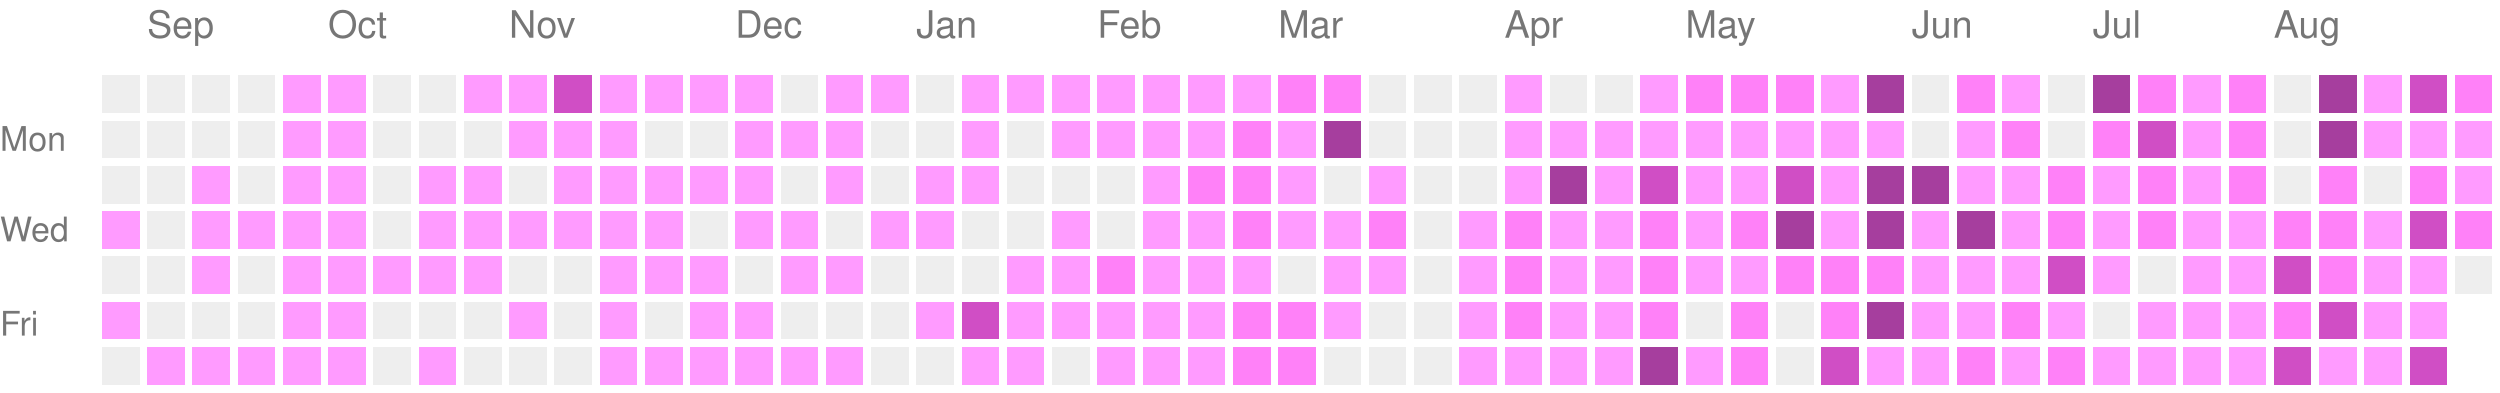
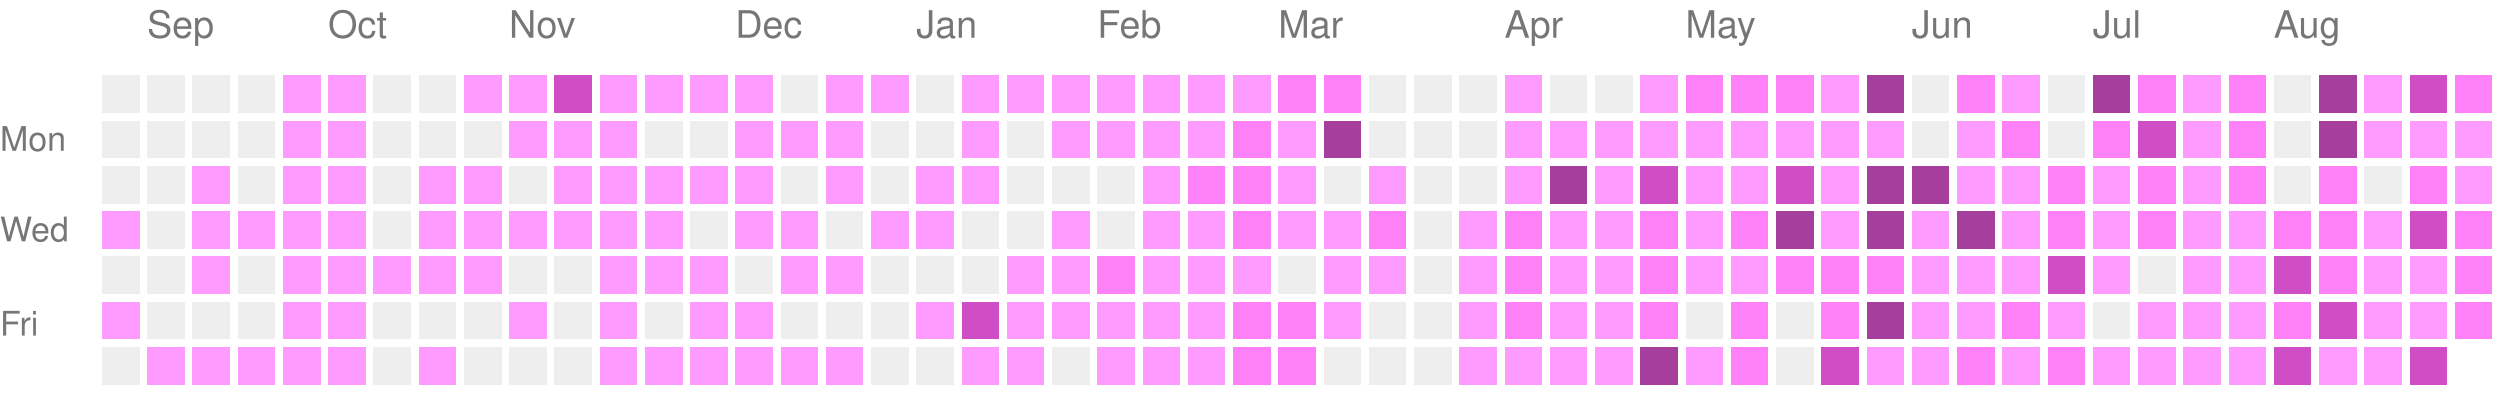
<svg xmlns="http://www.w3.org/2000/svg" version="1.1" width="663" height="104">
  <rect style="fill:#EEEEEE;shape-rendering:crispedges;" data-score="0" data-date="2025-08-31" x="27" y="20" width="10" height="10" />
  <rect style="fill:#EEEEEE;shape-rendering:crispedges;" data-score="0" data-date="2025-09-07" x="39" y="20" width="10" height="10" />
  <rect style="fill:#EEEEEE;shape-rendering:crispedges;" data-score="0" data-date="2025-09-14" x="51" y="20" width="10" height="10" />
  <rect style="fill:#EEEEEE;shape-rendering:crispedges;" data-score="0" data-date="2025-09-21" x="63" y="20" width="10" height="10" />
  <rect style="fill:#ff9bff;shape-rendering:crispedges;" data-score="1" data-date="2025-09-28" x="75" y="20" width="10" height="10" />
  <rect style="fill:#ff9bff;shape-rendering:crispedges;" data-score="1" data-date="2025-10-05" x="87" y="20" width="10" height="10" />
  <rect style="fill:#EEEEEE;shape-rendering:crispedges;" data-score="0" data-date="2025-10-12" x="99" y="20" width="10" height="10" />
  <rect style="fill:#EEEEEE;shape-rendering:crispedges;" data-score="0" data-date="2025-10-19" x="111" y="20" width="10" height="10" />
  <rect style="fill:#ff9bff;shape-rendering:crispedges;" data-score="1" data-date="2025-10-26" x="123" y="20" width="10" height="10" />
  <rect style="fill:#ff9bff;shape-rendering:crispedges;" data-score="1" data-date="2025-11-02" x="135" y="20" width="10" height="10" />
  <rect style="fill:#d04ec5;shape-rendering:crispedges;" data-score="3" data-date="2025-11-09" x="147" y="20" width="10" height="10" />
  <rect style="fill:#ff9bff;shape-rendering:crispedges;" data-score="1" data-date="2025-11-16" x="159" y="20" width="10" height="10" />
  <rect style="fill:#ff9bff;shape-rendering:crispedges;" data-score="1" data-date="2025-11-23" x="171" y="20" width="10" height="10" />
  <rect style="fill:#ff9bff;shape-rendering:crispedges;" data-score="1" data-date="2025-11-30" x="183" y="20" width="10" height="10" />
  <rect style="fill:#ff9bff;shape-rendering:crispedges;" data-score="1" data-date="2025-12-07" x="195" y="20" width="10" height="10" />
  <rect style="fill:#EEEEEE;shape-rendering:crispedges;" data-score="0" data-date="2025-12-14" x="207" y="20" width="10" height="10" />
  <rect style="fill:#ff9bff;shape-rendering:crispedges;" data-score="1" data-date="2025-12-21" x="219" y="20" width="10" height="10" />
  <rect style="fill:#ff9bff;shape-rendering:crispedges;" data-score="1" data-date="2025-12-28" x="231" y="20" width="10" height="10" />
  <rect style="fill:#EEEEEE;shape-rendering:crispedges;" data-score="0" data-date="2026-01-04" x="243" y="20" width="10" height="10" />
  <rect style="fill:#ff9bff;shape-rendering:crispedges;" data-score="1" data-date="2026-01-11" x="255" y="20" width="10" height="10" />
  <rect style="fill:#ff9bff;shape-rendering:crispedges;" data-score="1" data-date="2026-01-18" x="267" y="20" width="10" height="10" />
  <rect style="fill:#ff9bff;shape-rendering:crispedges;" data-score="1" data-date="2026-01-25" x="279" y="20" width="10" height="10" />
  <rect style="fill:#ff9bff;shape-rendering:crispedges;" data-score="1" data-date="2026-02-01" x="291" y="20" width="10" height="10" />
  <rect style="fill:#ff9bff;shape-rendering:crispedges;" data-score="1" data-date="2026-02-08" x="303" y="20" width="10" height="10" />
  <rect style="fill:#ff9bff;shape-rendering:crispedges;" data-score="1" data-date="2026-02-15" x="315" y="20" width="10" height="10" />
  <rect style="fill:#ff9bff;shape-rendering:crispedges;" data-score="1" data-date="2026-02-22" x="327" y="20" width="10" height="10" />
  <rect style="fill:#ff81f8;shape-rendering:crispedges;" data-score="2" data-date="2026-03-01" x="339" y="20" width="10" height="10" />
  <rect style="fill:#ff81f8;shape-rendering:crispedges;" data-score="2" data-date="2026-03-08" x="351" y="20" width="10" height="10" />
  <rect style="fill:#EEEEEE;shape-rendering:crispedges;" data-score="0" data-date="2026-03-15" x="363" y="20" width="10" height="10" />
  <rect style="fill:#EEEEEE;shape-rendering:crispedges;" data-score="0" data-date="2026-03-22" x="375" y="20" width="10" height="10" />
  <rect style="fill:#EEEEEE;shape-rendering:crispedges;" data-score="0" data-date="2026-03-29" x="387" y="20" width="10" height="10" />
  <rect style="fill:#ff9bff;shape-rendering:crispedges;" data-score="1" data-date="2026-04-05" x="399" y="20" width="10" height="10" />
  <rect style="fill:#EEEEEE;shape-rendering:crispedges;" data-score="0" data-date="2026-04-12" x="411" y="20" width="10" height="10" />
  <rect style="fill:#EEEEEE;shape-rendering:crispedges;" data-score="0" data-date="2026-04-19" x="423" y="20" width="10" height="10" />
  <rect style="fill:#ff9bff;shape-rendering:crispedges;" data-score="1" data-date="2026-04-26" x="435" y="20" width="10" height="10" />
  <rect style="fill:#ff81f8;shape-rendering:crispedges;" data-score="2" data-date="2026-05-03" x="447" y="20" width="10" height="10" />
  <rect style="fill:#ff81f8;shape-rendering:crispedges;" data-score="2" data-date="2026-05-10" x="459" y="20" width="10" height="10" />
  <rect style="fill:#ff81f8;shape-rendering:crispedges;" data-score="2" data-date="2026-05-17" x="471" y="20" width="10" height="10" />
  <rect style="fill:#ff9bff;shape-rendering:crispedges;" data-score="1" data-date="2026-05-24" x="483" y="20" width="10" height="10" />
  <rect style="fill:#a63e9e;shape-rendering:crispedges;" data-score="4" data-date="2026-05-31" x="495" y="20" width="10" height="10" />
  <rect style="fill:#EEEEEE;shape-rendering:crispedges;" data-score="0" data-date="2026-06-07" x="507" y="20" width="10" height="10" />
  <rect style="fill:#ff81f8;shape-rendering:crispedges;" data-score="2" data-date="2026-06-14" x="519" y="20" width="10" height="10" />
  <rect style="fill:#ff9bff;shape-rendering:crispedges;" data-score="1" data-date="2026-06-21" x="531" y="20" width="10" height="10" />
  <rect style="fill:#EEEEEE;shape-rendering:crispedges;" data-score="0" data-date="2026-06-28" x="543" y="20" width="10" height="10" />
  <rect style="fill:#a63e9e;shape-rendering:crispedges;" data-score="4" data-date="2026-07-05" x="555" y="20" width="10" height="10" />
  <rect style="fill:#ff81f8;shape-rendering:crispedges;" data-score="2" data-date="2026-07-12" x="567" y="20" width="10" height="10" />
  <rect style="fill:#ff9bff;shape-rendering:crispedges;" data-score="1" data-date="2026-07-19" x="579" y="20" width="10" height="10" />
  <rect style="fill:#ff81f8;shape-rendering:crispedges;" data-score="2" data-date="2026-07-26" x="591" y="20" width="10" height="10" />
  <rect style="fill:#EEEEEE;shape-rendering:crispedges;" data-score="0" data-date="2026-08-02" x="603" y="20" width="10" height="10" />
  <rect style="fill:#a63e9e;shape-rendering:crispedges;" data-score="4" data-date="2026-08-09" x="615" y="20" width="10" height="10" />
  <rect style="fill:#ff9bff;shape-rendering:crispedges;" data-score="1" data-date="2026-08-16" x="627" y="20" width="10" height="10" />
  <rect style="fill:#d04ec5;shape-rendering:crispedges;" data-score="3" data-date="2026-08-23" x="639" y="20" width="10" height="10" />
  <rect style="fill:#ff81f8;shape-rendering:crispedges;" data-score="2" data-date="2026-08-30" x="651" y="20" width="10" height="10" />
  <rect style="fill:#EEEEEE;shape-rendering:crispedges;" data-score="0" data-date="2025-09-01" x="27" y="32" width="10" height="10" />
  <rect style="fill:#EEEEEE;shape-rendering:crispedges;" data-score="0" data-date="2025-09-08" x="39" y="32" width="10" height="10" />
  <rect style="fill:#EEEEEE;shape-rendering:crispedges;" data-score="0" data-date="2025-09-15" x="51" y="32" width="10" height="10" />
  <rect style="fill:#EEEEEE;shape-rendering:crispedges;" data-score="0" data-date="2025-09-22" x="63" y="32" width="10" height="10" />
  <rect style="fill:#ff9bff;shape-rendering:crispedges;" data-score="1" data-date="2025-09-29" x="75" y="32" width="10" height="10" />
  <rect style="fill:#ff9bff;shape-rendering:crispedges;" data-score="1" data-date="2025-10-06" x="87" y="32" width="10" height="10" />
  <rect style="fill:#EEEEEE;shape-rendering:crispedges;" data-score="0" data-date="2025-10-13" x="99" y="32" width="10" height="10" />
  <rect style="fill:#EEEEEE;shape-rendering:crispedges;" data-score="0" data-date="2025-10-20" x="111" y="32" width="10" height="10" />
  <rect style="fill:#EEEEEE;shape-rendering:crispedges;" data-score="0" data-date="2025-10-27" x="123" y="32" width="10" height="10" />
  <rect style="fill:#ff9bff;shape-rendering:crispedges;" data-score="1" data-date="2025-11-03" x="135" y="32" width="10" height="10" />
  <rect style="fill:#ff9bff;shape-rendering:crispedges;" data-score="1" data-date="2025-11-10" x="147" y="32" width="10" height="10" />
  <rect style="fill:#ff9bff;shape-rendering:crispedges;" data-score="1" data-date="2025-11-17" x="159" y="32" width="10" height="10" />
  <rect style="fill:#EEEEEE;shape-rendering:crispedges;" data-score="0" data-date="2025-11-24" x="171" y="32" width="10" height="10" />
  <rect style="fill:#EEEEEE;shape-rendering:crispedges;" data-score="0" data-date="2025-12-01" x="183" y="32" width="10" height="10" />
  <rect style="fill:#ff9bff;shape-rendering:crispedges;" data-score="1" data-date="2025-12-08" x="195" y="32" width="10" height="10" />
  <rect style="fill:#ff9bff;shape-rendering:crispedges;" data-score="1" data-date="2025-12-15" x="207" y="32" width="10" height="10" />
  <rect style="fill:#ff9bff;shape-rendering:crispedges;" data-score="1" data-date="2025-12-22" x="219" y="32" width="10" height="10" />
  <rect style="fill:#EEEEEE;shape-rendering:crispedges;" data-score="0" data-date="2025-12-29" x="231" y="32" width="10" height="10" />
  <rect style="fill:#EEEEEE;shape-rendering:crispedges;" data-score="0" data-date="2026-01-05" x="243" y="32" width="10" height="10" />
  <rect style="fill:#ff9bff;shape-rendering:crispedges;" data-score="1" data-date="2026-01-12" x="255" y="32" width="10" height="10" />
  <rect style="fill:#EEEEEE;shape-rendering:crispedges;" data-score="0" data-date="2026-01-19" x="267" y="32" width="10" height="10" />
  <rect style="fill:#ff9bff;shape-rendering:crispedges;" data-score="1" data-date="2026-01-26" x="279" y="32" width="10" height="10" />
  <rect style="fill:#ff9bff;shape-rendering:crispedges;" data-score="1" data-date="2026-02-02" x="291" y="32" width="10" height="10" />
  <rect style="fill:#ff9bff;shape-rendering:crispedges;" data-score="1" data-date="2026-02-09" x="303" y="32" width="10" height="10" />
  <rect style="fill:#ff9bff;shape-rendering:crispedges;" data-score="1" data-date="2026-02-16" x="315" y="32" width="10" height="10" />
  <rect style="fill:#ff81f8;shape-rendering:crispedges;" data-score="2" data-date="2026-02-23" x="327" y="32" width="10" height="10" />
  <rect style="fill:#ff9bff;shape-rendering:crispedges;" data-score="1" data-date="2026-03-02" x="339" y="32" width="10" height="10" />
  <rect style="fill:#a63e9e;shape-rendering:crispedges;" data-score="4" data-date="2026-03-09" x="351" y="32" width="10" height="10" />
  <rect style="fill:#EEEEEE;shape-rendering:crispedges;" data-score="0" data-date="2026-03-16" x="363" y="32" width="10" height="10" />
  <rect style="fill:#EEEEEE;shape-rendering:crispedges;" data-score="0" data-date="2026-03-23" x="375" y="32" width="10" height="10" />
  <rect style="fill:#EEEEEE;shape-rendering:crispedges;" data-score="0" data-date="2026-03-30" x="387" y="32" width="10" height="10" />
  <rect style="fill:#ff9bff;shape-rendering:crispedges;" data-score="1" data-date="2026-04-06" x="399" y="32" width="10" height="10" />
  <rect style="fill:#ff9bff;shape-rendering:crispedges;" data-score="1" data-date="2026-04-13" x="411" y="32" width="10" height="10" />
  <rect style="fill:#ff9bff;shape-rendering:crispedges;" data-score="1" data-date="2026-04-20" x="423" y="32" width="10" height="10" />
  <rect style="fill:#ff9bff;shape-rendering:crispedges;" data-score="1" data-date="2026-04-27" x="435" y="32" width="10" height="10" />
  <rect style="fill:#ff9bff;shape-rendering:crispedges;" data-score="1" data-date="2026-05-04" x="447" y="32" width="10" height="10" />
  <rect style="fill:#ff9bff;shape-rendering:crispedges;" data-score="1" data-date="2026-05-11" x="459" y="32" width="10" height="10" />
  <rect style="fill:#ff9bff;shape-rendering:crispedges;" data-score="1" data-date="2026-05-18" x="471" y="32" width="10" height="10" />
  <rect style="fill:#ff9bff;shape-rendering:crispedges;" data-score="1" data-date="2026-05-25" x="483" y="32" width="10" height="10" />
  <rect style="fill:#ff9bff;shape-rendering:crispedges;" data-score="1" data-date="2026-06-01" x="495" y="32" width="10" height="10" />
  <rect style="fill:#EEEEEE;shape-rendering:crispedges;" data-score="0" data-date="2026-06-08" x="507" y="32" width="10" height="10" />
  <rect style="fill:#ff9bff;shape-rendering:crispedges;" data-score="1" data-date="2026-06-15" x="519" y="32" width="10" height="10" />
  <rect style="fill:#ff81f8;shape-rendering:crispedges;" data-score="2" data-date="2026-06-22" x="531" y="32" width="10" height="10" />
  <rect style="fill:#EEEEEE;shape-rendering:crispedges;" data-score="0" data-date="2026-06-29" x="543" y="32" width="10" height="10" />
  <rect style="fill:#ff81f8;shape-rendering:crispedges;" data-score="2" data-date="2026-07-06" x="555" y="32" width="10" height="10" />
  <rect style="fill:#d04ec5;shape-rendering:crispedges;" data-score="3" data-date="2026-07-13" x="567" y="32" width="10" height="10" />
  <rect style="fill:#ff9bff;shape-rendering:crispedges;" data-score="1" data-date="2026-07-20" x="579" y="32" width="10" height="10" />
  <rect style="fill:#ff81f8;shape-rendering:crispedges;" data-score="2" data-date="2026-07-27" x="591" y="32" width="10" height="10" />
  <rect style="fill:#EEEEEE;shape-rendering:crispedges;" data-score="0" data-date="2026-08-03" x="603" y="32" width="10" height="10" />
  <rect style="fill:#a63e9e;shape-rendering:crispedges;" data-score="4" data-date="2026-08-10" x="615" y="32" width="10" height="10" />
  <rect style="fill:#ff9bff;shape-rendering:crispedges;" data-score="1" data-date="2026-08-17" x="627" y="32" width="10" height="10" />
  <rect style="fill:#ff9bff;shape-rendering:crispedges;" data-score="1" data-date="2026-08-24" x="639" y="32" width="10" height="10" />
  <rect style="fill:#ff9bff;shape-rendering:crispedges;" data-score="1" data-date="2026-08-31" x="651" y="32" width="10" height="10" />
  <rect style="fill:#EEEEEE;shape-rendering:crispedges;" data-score="0" data-date="2025-09-02" x="27" y="44" width="10" height="10" />
  <rect style="fill:#EEEEEE;shape-rendering:crispedges;" data-score="0" data-date="2025-09-09" x="39" y="44" width="10" height="10" />
  <rect style="fill:#ff9bff;shape-rendering:crispedges;" data-score="1" data-date="2025-09-16" x="51" y="44" width="10" height="10" />
  <rect style="fill:#EEEEEE;shape-rendering:crispedges;" data-score="0" data-date="2025-09-23" x="63" y="44" width="10" height="10" />
  <rect style="fill:#ff9bff;shape-rendering:crispedges;" data-score="1" data-date="2025-09-30" x="75" y="44" width="10" height="10" />
  <rect style="fill:#ff9bff;shape-rendering:crispedges;" data-score="1" data-date="2025-10-07" x="87" y="44" width="10" height="10" />
  <rect style="fill:#EEEEEE;shape-rendering:crispedges;" data-score="0" data-date="2025-10-14" x="99" y="44" width="10" height="10" />
  <rect style="fill:#ff9bff;shape-rendering:crispedges;" data-score="1" data-date="2025-10-21" x="111" y="44" width="10" height="10" />
  <rect style="fill:#ff9bff;shape-rendering:crispedges;" data-score="1" data-date="2025-10-28" x="123" y="44" width="10" height="10" />
  <rect style="fill:#EEEEEE;shape-rendering:crispedges;" data-score="0" data-date="2025-11-04" x="135" y="44" width="10" height="10" />
  <rect style="fill:#ff9bff;shape-rendering:crispedges;" data-score="1" data-date="2025-11-11" x="147" y="44" width="10" height="10" />
  <rect style="fill:#ff9bff;shape-rendering:crispedges;" data-score="1" data-date="2025-11-18" x="159" y="44" width="10" height="10" />
  <rect style="fill:#ff9bff;shape-rendering:crispedges;" data-score="1" data-date="2025-11-25" x="171" y="44" width="10" height="10" />
  <rect style="fill:#ff9bff;shape-rendering:crispedges;" data-score="1" data-date="2025-12-02" x="183" y="44" width="10" height="10" />
  <rect style="fill:#ff9bff;shape-rendering:crispedges;" data-score="1" data-date="2025-12-09" x="195" y="44" width="10" height="10" />
  <rect style="fill:#EEEEEE;shape-rendering:crispedges;" data-score="0" data-date="2025-12-16" x="207" y="44" width="10" height="10" />
  <rect style="fill:#ff9bff;shape-rendering:crispedges;" data-score="1" data-date="2025-12-23" x="219" y="44" width="10" height="10" />
  <rect style="fill:#EEEEEE;shape-rendering:crispedges;" data-score="0" data-date="2025-12-30" x="231" y="44" width="10" height="10" />
  <rect style="fill:#ff9bff;shape-rendering:crispedges;" data-score="1" data-date="2026-01-06" x="243" y="44" width="10" height="10" />
  <rect style="fill:#ff9bff;shape-rendering:crispedges;" data-score="1" data-date="2026-01-13" x="255" y="44" width="10" height="10" />
  <rect style="fill:#EEEEEE;shape-rendering:crispedges;" data-score="0" data-date="2026-01-20" x="267" y="44" width="10" height="10" />
  <rect style="fill:#EEEEEE;shape-rendering:crispedges;" data-score="0" data-date="2026-01-27" x="279" y="44" width="10" height="10" />
  <rect style="fill:#EEEEEE;shape-rendering:crispedges;" data-score="0" data-date="2026-02-03" x="291" y="44" width="10" height="10" />
  <rect style="fill:#ff9bff;shape-rendering:crispedges;" data-score="1" data-date="2026-02-10" x="303" y="44" width="10" height="10" />
  <rect style="fill:#ff81f8;shape-rendering:crispedges;" data-score="2" data-date="2026-02-17" x="315" y="44" width="10" height="10" />
  <rect style="fill:#ff81f8;shape-rendering:crispedges;" data-score="2" data-date="2026-02-24" x="327" y="44" width="10" height="10" />
  <rect style="fill:#ff9bff;shape-rendering:crispedges;" data-score="1" data-date="2026-03-03" x="339" y="44" width="10" height="10" />
  <rect style="fill:#EEEEEE;shape-rendering:crispedges;" data-score="0" data-date="2026-03-10" x="351" y="44" width="10" height="10" />
  <rect style="fill:#ff9bff;shape-rendering:crispedges;" data-score="1" data-date="2026-03-17" x="363" y="44" width="10" height="10" />
  <rect style="fill:#EEEEEE;shape-rendering:crispedges;" data-score="0" data-date="2026-03-24" x="375" y="44" width="10" height="10" />
  <rect style="fill:#EEEEEE;shape-rendering:crispedges;" data-score="0" data-date="2026-03-31" x="387" y="44" width="10" height="10" />
  <rect style="fill:#ff9bff;shape-rendering:crispedges;" data-score="1" data-date="2026-04-07" x="399" y="44" width="10" height="10" />
  <rect style="fill:#a63e9e;shape-rendering:crispedges;" data-score="4" data-date="2026-04-14" x="411" y="44" width="10" height="10" />
  <rect style="fill:#ff9bff;shape-rendering:crispedges;" data-score="1" data-date="2026-04-21" x="423" y="44" width="10" height="10" />
  <rect style="fill:#d04ec5;shape-rendering:crispedges;" data-score="3" data-date="2026-04-28" x="435" y="44" width="10" height="10" />
  <rect style="fill:#ff9bff;shape-rendering:crispedges;" data-score="1" data-date="2026-05-05" x="447" y="44" width="10" height="10" />
  <rect style="fill:#ff9bff;shape-rendering:crispedges;" data-score="1" data-date="2026-05-12" x="459" y="44" width="10" height="10" />
  <rect style="fill:#d04ec5;shape-rendering:crispedges;" data-score="3" data-date="2026-05-19" x="471" y="44" width="10" height="10" />
  <rect style="fill:#ff9bff;shape-rendering:crispedges;" data-score="1" data-date="2026-05-26" x="483" y="44" width="10" height="10" />
  <rect style="fill:#a63e9e;shape-rendering:crispedges;" data-score="4" data-date="2026-06-02" x="495" y="44" width="10" height="10" />
  <rect style="fill:#a63e9e;shape-rendering:crispedges;" data-score="4" data-date="2026-06-09" x="507" y="44" width="10" height="10" />
  <rect style="fill:#ff9bff;shape-rendering:crispedges;" data-score="1" data-date="2026-06-16" x="519" y="44" width="10" height="10" />
  <rect style="fill:#ff9bff;shape-rendering:crispedges;" data-score="1" data-date="2026-06-23" x="531" y="44" width="10" height="10" />
  <rect style="fill:#ff81f8;shape-rendering:crispedges;" data-score="2" data-date="2026-06-30" x="543" y="44" width="10" height="10" />
  <rect style="fill:#ff9bff;shape-rendering:crispedges;" data-score="1" data-date="2026-07-07" x="555" y="44" width="10" height="10" />
  <rect style="fill:#ff81f8;shape-rendering:crispedges;" data-score="2" data-date="2026-07-14" x="567" y="44" width="10" height="10" />
  <rect style="fill:#ff9bff;shape-rendering:crispedges;" data-score="1" data-date="2026-07-21" x="579" y="44" width="10" height="10" />
  <rect style="fill:#ff81f8;shape-rendering:crispedges;" data-score="2" data-date="2026-07-28" x="591" y="44" width="10" height="10" />
  <rect style="fill:#EEEEEE;shape-rendering:crispedges;" data-score="0" data-date="2026-08-04" x="603" y="44" width="10" height="10" />
  <rect style="fill:#ff81f8;shape-rendering:crispedges;" data-score="2" data-date="2026-08-11" x="615" y="44" width="10" height="10" />
  <rect style="fill:#EEEEEE;shape-rendering:crispedges;" data-score="0" data-date="2026-08-18" x="627" y="44" width="10" height="10" />
  <rect style="fill:#ff81f8;shape-rendering:crispedges;" data-score="2" data-date="2026-08-25" x="639" y="44" width="10" height="10" />
  <rect style="fill:#ff9bff;shape-rendering:crispedges;" data-score="1" data-date="2026-09-01" x="651" y="44" width="10" height="10" />
  <rect style="fill:#ff9bff;shape-rendering:crispedges;" data-score="1" data-date="2025-09-03" x="27" y="56" width="10" height="10" />
  <rect style="fill:#EEEEEE;shape-rendering:crispedges;" data-score="0" data-date="2025-09-10" x="39" y="56" width="10" height="10" />
  <rect style="fill:#ff9bff;shape-rendering:crispedges;" data-score="1" data-date="2025-09-17" x="51" y="56" width="10" height="10" />
  <rect style="fill:#ff9bff;shape-rendering:crispedges;" data-score="1" data-date="2025-09-24" x="63" y="56" width="10" height="10" />
  <rect style="fill:#ff9bff;shape-rendering:crispedges;" data-score="1" data-date="2025-10-01" x="75" y="56" width="10" height="10" />
  <rect style="fill:#ff9bff;shape-rendering:crispedges;" data-score="1" data-date="2025-10-08" x="87" y="56" width="10" height="10" />
  <rect style="fill:#EEEEEE;shape-rendering:crispedges;" data-score="0" data-date="2025-10-15" x="99" y="56" width="10" height="10" />
  <rect style="fill:#ff9bff;shape-rendering:crispedges;" data-score="1" data-date="2025-10-22" x="111" y="56" width="10" height="10" />
  <rect style="fill:#ff9bff;shape-rendering:crispedges;" data-score="1" data-date="2025-10-29" x="123" y="56" width="10" height="10" />
  <rect style="fill:#ff9bff;shape-rendering:crispedges;" data-score="1" data-date="2025-11-05" x="135" y="56" width="10" height="10" />
  <rect style="fill:#ff9bff;shape-rendering:crispedges;" data-score="1" data-date="2025-11-12" x="147" y="56" width="10" height="10" />
  <rect style="fill:#ff9bff;shape-rendering:crispedges;" data-score="1" data-date="2025-11-19" x="159" y="56" width="10" height="10" />
  <rect style="fill:#ff9bff;shape-rendering:crispedges;" data-score="1" data-date="2025-11-26" x="171" y="56" width="10" height="10" />
  <rect style="fill:#EEEEEE;shape-rendering:crispedges;" data-score="0" data-date="2025-12-03" x="183" y="56" width="10" height="10" />
  <rect style="fill:#ff9bff;shape-rendering:crispedges;" data-score="1" data-date="2025-12-10" x="195" y="56" width="10" height="10" />
  <rect style="fill:#ff9bff;shape-rendering:crispedges;" data-score="1" data-date="2025-12-17" x="207" y="56" width="10" height="10" />
  <rect style="fill:#EEEEEE;shape-rendering:crispedges;" data-score="0" data-date="2025-12-24" x="219" y="56" width="10" height="10" />
  <rect style="fill:#ff9bff;shape-rendering:crispedges;" data-score="1" data-date="2025-12-31" x="231" y="56" width="10" height="10" />
  <rect style="fill:#ff9bff;shape-rendering:crispedges;" data-score="1" data-date="2026-01-07" x="243" y="56" width="10" height="10" />
  <rect style="fill:#EEEEEE;shape-rendering:crispedges;" data-score="0" data-date="2026-01-14" x="255" y="56" width="10" height="10" />
  <rect style="fill:#EEEEEE;shape-rendering:crispedges;" data-score="0" data-date="2026-01-21" x="267" y="56" width="10" height="10" />
  <rect style="fill:#ff9bff;shape-rendering:crispedges;" data-score="1" data-date="2026-01-28" x="279" y="56" width="10" height="10" />
  <rect style="fill:#EEEEEE;shape-rendering:crispedges;" data-score="0" data-date="2026-02-04" x="291" y="56" width="10" height="10" />
  <rect style="fill:#ff9bff;shape-rendering:crispedges;" data-score="1" data-date="2026-02-11" x="303" y="56" width="10" height="10" />
  <rect style="fill:#ff9bff;shape-rendering:crispedges;" data-score="1" data-date="2026-02-18" x="315" y="56" width="10" height="10" />
  <rect style="fill:#ff81f8;shape-rendering:crispedges;" data-score="2" data-date="2026-02-25" x="327" y="56" width="10" height="10" />
  <rect style="fill:#ff9bff;shape-rendering:crispedges;" data-score="1" data-date="2026-03-04" x="339" y="56" width="10" height="10" />
  <rect style="fill:#ff9bff;shape-rendering:crispedges;" data-score="1" data-date="2026-03-11" x="351" y="56" width="10" height="10" />
  <rect style="fill:#ff81f8;shape-rendering:crispedges;" data-score="2" data-date="2026-03-18" x="363" y="56" width="10" height="10" />
  <rect style="fill:#EEEEEE;shape-rendering:crispedges;" data-score="0" data-date="2026-03-25" x="375" y="56" width="10" height="10" />
  <rect style="fill:#ff9bff;shape-rendering:crispedges;" data-score="1" data-date="2026-04-01" x="387" y="56" width="10" height="10" />
  <rect style="fill:#ff81f8;shape-rendering:crispedges;" data-score="2" data-date="2026-04-08" x="399" y="56" width="10" height="10" />
  <rect style="fill:#ff9bff;shape-rendering:crispedges;" data-score="1" data-date="2026-04-15" x="411" y="56" width="10" height="10" />
  <rect style="fill:#ff9bff;shape-rendering:crispedges;" data-score="1" data-date="2026-04-22" x="423" y="56" width="10" height="10" />
  <rect style="fill:#ff81f8;shape-rendering:crispedges;" data-score="2" data-date="2026-04-29" x="435" y="56" width="10" height="10" />
  <rect style="fill:#ff9bff;shape-rendering:crispedges;" data-score="1" data-date="2026-05-06" x="447" y="56" width="10" height="10" />
  <rect style="fill:#ff81f8;shape-rendering:crispedges;" data-score="2" data-date="2026-05-13" x="459" y="56" width="10" height="10" />
  <rect style="fill:#a63e9e;shape-rendering:crispedges;" data-score="4" data-date="2026-05-20" x="471" y="56" width="10" height="10" />
  <rect style="fill:#ff9bff;shape-rendering:crispedges;" data-score="1" data-date="2026-05-27" x="483" y="56" width="10" height="10" />
  <rect style="fill:#a63e9e;shape-rendering:crispedges;" data-score="4" data-date="2026-06-03" x="495" y="56" width="10" height="10" />
  <rect style="fill:#ff9bff;shape-rendering:crispedges;" data-score="1" data-date="2026-06-10" x="507" y="56" width="10" height="10" />
  <rect style="fill:#a63e9e;shape-rendering:crispedges;" data-score="4" data-date="2026-06-17" x="519" y="56" width="10" height="10" />
  <rect style="fill:#ff9bff;shape-rendering:crispedges;" data-score="1" data-date="2026-06-24" x="531" y="56" width="10" height="10" />
  <rect style="fill:#ff81f8;shape-rendering:crispedges;" data-score="2" data-date="2026-07-01" x="543" y="56" width="10" height="10" />
  <rect style="fill:#ff9bff;shape-rendering:crispedges;" data-score="1" data-date="2026-07-08" x="555" y="56" width="10" height="10" />
  <rect style="fill:#ff81f8;shape-rendering:crispedges;" data-score="2" data-date="2026-07-15" x="567" y="56" width="10" height="10" />
  <rect style="fill:#ff9bff;shape-rendering:crispedges;" data-score="1" data-date="2026-07-22" x="579" y="56" width="10" height="10" />
  <rect style="fill:#ff9bff;shape-rendering:crispedges;" data-score="1" data-date="2026-07-29" x="591" y="56" width="10" height="10" />
  <rect style="fill:#ff81f8;shape-rendering:crispedges;" data-score="2" data-date="2026-08-05" x="603" y="56" width="10" height="10" />
  <rect style="fill:#ff81f8;shape-rendering:crispedges;" data-score="2" data-date="2026-08-12" x="615" y="56" width="10" height="10" />
  <rect style="fill:#ff9bff;shape-rendering:crispedges;" data-score="1" data-date="2026-08-19" x="627" y="56" width="10" height="10" />
  <rect style="fill:#d04ec5;shape-rendering:crispedges;" data-score="3" data-date="2026-08-26" x="639" y="56" width="10" height="10" />
  <rect style="fill:#ff81f8;shape-rendering:crispedges;" data-score="2" data-date="2026-09-02" x="651" y="56" width="10" height="10" />
  <rect style="fill:#EEEEEE;shape-rendering:crispedges;" data-score="0" data-date="2025-09-04" x="27" y="68" width="10" height="10" />
  <rect style="fill:#EEEEEE;shape-rendering:crispedges;" data-score="0" data-date="2025-09-11" x="39" y="68" width="10" height="10" />
  <rect style="fill:#ff9bff;shape-rendering:crispedges;" data-score="1" data-date="2025-09-18" x="51" y="68" width="10" height="10" />
  <rect style="fill:#EEEEEE;shape-rendering:crispedges;" data-score="0" data-date="2025-09-25" x="63" y="68" width="10" height="10" />
  <rect style="fill:#ff9bff;shape-rendering:crispedges;" data-score="1" data-date="2025-10-02" x="75" y="68" width="10" height="10" />
  <rect style="fill:#ff9bff;shape-rendering:crispedges;" data-score="1" data-date="2025-10-09" x="87" y="68" width="10" height="10" />
  <rect style="fill:#ff9bff;shape-rendering:crispedges;" data-score="1" data-date="2025-10-16" x="99" y="68" width="10" height="10" />
  <rect style="fill:#ff9bff;shape-rendering:crispedges;" data-score="1" data-date="2025-10-23" x="111" y="68" width="10" height="10" />
  <rect style="fill:#ff9bff;shape-rendering:crispedges;" data-score="1" data-date="2025-10-30" x="123" y="68" width="10" height="10" />
  <rect style="fill:#EEEEEE;shape-rendering:crispedges;" data-score="0" data-date="2025-11-06" x="135" y="68" width="10" height="10" />
  <rect style="fill:#EEEEEE;shape-rendering:crispedges;" data-score="0" data-date="2025-11-13" x="147" y="68" width="10" height="10" />
  <rect style="fill:#ff9bff;shape-rendering:crispedges;" data-score="1" data-date="2025-11-20" x="159" y="68" width="10" height="10" />
  <rect style="fill:#ff9bff;shape-rendering:crispedges;" data-score="1" data-date="2025-11-27" x="171" y="68" width="10" height="10" />
  <rect style="fill:#ff9bff;shape-rendering:crispedges;" data-score="1" data-date="2025-12-04" x="183" y="68" width="10" height="10" />
  <rect style="fill:#EEEEEE;shape-rendering:crispedges;" data-score="0" data-date="2025-12-11" x="195" y="68" width="10" height="10" />
  <rect style="fill:#ff9bff;shape-rendering:crispedges;" data-score="1" data-date="2025-12-18" x="207" y="68" width="10" height="10" />
  <rect style="fill:#ff9bff;shape-rendering:crispedges;" data-score="1" data-date="2025-12-25" x="219" y="68" width="10" height="10" />
  <rect style="fill:#EEEEEE;shape-rendering:crispedges;" data-score="0" data-date="2026-01-01" x="231" y="68" width="10" height="10" />
  <rect style="fill:#EEEEEE;shape-rendering:crispedges;" data-score="0" data-date="2026-01-08" x="243" y="68" width="10" height="10" />
  <rect style="fill:#EEEEEE;shape-rendering:crispedges;" data-score="0" data-date="2026-01-15" x="255" y="68" width="10" height="10" />
  <rect style="fill:#ff9bff;shape-rendering:crispedges;" data-score="1" data-date="2026-01-22" x="267" y="68" width="10" height="10" />
  <rect style="fill:#ff9bff;shape-rendering:crispedges;" data-score="1" data-date="2026-01-29" x="279" y="68" width="10" height="10" />
  <rect style="fill:#ff81f8;shape-rendering:crispedges;" data-score="2" data-date="2026-02-05" x="291" y="68" width="10" height="10" />
  <rect style="fill:#ff9bff;shape-rendering:crispedges;" data-score="1" data-date="2026-02-12" x="303" y="68" width="10" height="10" />
  <rect style="fill:#ff9bff;shape-rendering:crispedges;" data-score="1" data-date="2026-02-19" x="315" y="68" width="10" height="10" />
  <rect style="fill:#ff9bff;shape-rendering:crispedges;" data-score="1" data-date="2026-02-26" x="327" y="68" width="10" height="10" />
  <rect style="fill:#EEEEEE;shape-rendering:crispedges;" data-score="0" data-date="2026-03-05" x="339" y="68" width="10" height="10" />
  <rect style="fill:#ff9bff;shape-rendering:crispedges;" data-score="1" data-date="2026-03-12" x="351" y="68" width="10" height="10" />
  <rect style="fill:#ff9bff;shape-rendering:crispedges;" data-score="1" data-date="2026-03-19" x="363" y="68" width="10" height="10" />
  <rect style="fill:#EEEEEE;shape-rendering:crispedges;" data-score="0" data-date="2026-03-26" x="375" y="68" width="10" height="10" />
  <rect style="fill:#ff9bff;shape-rendering:crispedges;" data-score="1" data-date="2026-04-02" x="387" y="68" width="10" height="10" />
  <rect style="fill:#ff81f8;shape-rendering:crispedges;" data-score="2" data-date="2026-04-09" x="399" y="68" width="10" height="10" />
  <rect style="fill:#ff9bff;shape-rendering:crispedges;" data-score="1" data-date="2026-04-16" x="411" y="68" width="10" height="10" />
  <rect style="fill:#ff9bff;shape-rendering:crispedges;" data-score="1" data-date="2026-04-23" x="423" y="68" width="10" height="10" />
  <rect style="fill:#ff81f8;shape-rendering:crispedges;" data-score="2" data-date="2026-04-30" x="435" y="68" width="10" height="10" />
  <rect style="fill:#ff9bff;shape-rendering:crispedges;" data-score="1" data-date="2026-05-07" x="447" y="68" width="10" height="10" />
  <rect style="fill:#ff9bff;shape-rendering:crispedges;" data-score="1" data-date="2026-05-14" x="459" y="68" width="10" height="10" />
  <rect style="fill:#ff81f8;shape-rendering:crispedges;" data-score="2" data-date="2026-05-21" x="471" y="68" width="10" height="10" />
  <rect style="fill:#ff81f8;shape-rendering:crispedges;" data-score="2" data-date="2026-05-28" x="483" y="68" width="10" height="10" />
  <rect style="fill:#ff81f8;shape-rendering:crispedges;" data-score="2" data-date="2026-06-04" x="495" y="68" width="10" height="10" />
  <rect style="fill:#ff9bff;shape-rendering:crispedges;" data-score="1" data-date="2026-06-11" x="507" y="68" width="10" height="10" />
  <rect style="fill:#ff9bff;shape-rendering:crispedges;" data-score="1" data-date="2026-06-18" x="519" y="68" width="10" height="10" />
  <rect style="fill:#ff9bff;shape-rendering:crispedges;" data-score="1" data-date="2026-06-25" x="531" y="68" width="10" height="10" />
  <rect style="fill:#d04ec5;shape-rendering:crispedges;" data-score="3" data-date="2026-07-02" x="543" y="68" width="10" height="10" />
  <rect style="fill:#ff9bff;shape-rendering:crispedges;" data-score="1" data-date="2026-07-09" x="555" y="68" width="10" height="10" />
  <rect style="fill:#EEEEEE;shape-rendering:crispedges;" data-score="0" data-date="2026-07-16" x="567" y="68" width="10" height="10" />
  <rect style="fill:#ff9bff;shape-rendering:crispedges;" data-score="1" data-date="2026-07-23" x="579" y="68" width="10" height="10" />
  <rect style="fill:#ff9bff;shape-rendering:crispedges;" data-score="1" data-date="2026-07-30" x="591" y="68" width="10" height="10" />
  <rect style="fill:#d04ec5;shape-rendering:crispedges;" data-score="3" data-date="2026-08-06" x="603" y="68" width="10" height="10" />
  <rect style="fill:#ff81f8;shape-rendering:crispedges;" data-score="2" data-date="2026-08-13" x="615" y="68" width="10" height="10" />
  <rect style="fill:#ff9bff;shape-rendering:crispedges;" data-score="1" data-date="2026-08-20" x="627" y="68" width="10" height="10" />
  <rect style="fill:#ff9bff;shape-rendering:crispedges;" data-score="1" data-date="2026-08-27" x="639" y="68" width="10" height="10" />
-   <rect style="fill:#EEEEEE;shape-rendering:crispedges;" data-score="0" data-date="2026-09-03" x="651" y="68" width="10" height="10" />
+   <rect style="fill:#ff81f8;shape-rendering:crispedges;" data-score="2" data-date="2026-09-03" x="651" y="68" width="10" height="10" />
  <rect style="fill:#ff9bff;shape-rendering:crispedges;" data-score="1" data-date="2025-09-05" x="27" y="80" width="10" height="10" />
  <rect style="fill:#EEEEEE;shape-rendering:crispedges;" data-score="0" data-date="2025-09-12" x="39" y="80" width="10" height="10" />
  <rect style="fill:#EEEEEE;shape-rendering:crispedges;" data-score="0" data-date="2025-09-19" x="51" y="80" width="10" height="10" />
  <rect style="fill:#EEEEEE;shape-rendering:crispedges;" data-score="0" data-date="2025-09-26" x="63" y="80" width="10" height="10" />
  <rect style="fill:#ff9bff;shape-rendering:crispedges;" data-score="1" data-date="2025-10-03" x="75" y="80" width="10" height="10" />
  <rect style="fill:#ff9bff;shape-rendering:crispedges;" data-score="1" data-date="2025-10-10" x="87" y="80" width="10" height="10" />
  <rect style="fill:#EEEEEE;shape-rendering:crispedges;" data-score="0" data-date="2025-10-17" x="99" y="80" width="10" height="10" />
  <rect style="fill:#EEEEEE;shape-rendering:crispedges;" data-score="0" data-date="2025-10-24" x="111" y="80" width="10" height="10" />
  <rect style="fill:#EEEEEE;shape-rendering:crispedges;" data-score="0" data-date="2025-10-31" x="123" y="80" width="10" height="10" />
  <rect style="fill:#ff9bff;shape-rendering:crispedges;" data-score="1" data-date="2025-11-07" x="135" y="80" width="10" height="10" />
  <rect style="fill:#EEEEEE;shape-rendering:crispedges;" data-score="0" data-date="2025-11-14" x="147" y="80" width="10" height="10" />
  <rect style="fill:#ff9bff;shape-rendering:crispedges;" data-score="1" data-date="2025-11-21" x="159" y="80" width="10" height="10" />
  <rect style="fill:#EEEEEE;shape-rendering:crispedges;" data-score="0" data-date="2025-11-28" x="171" y="80" width="10" height="10" />
  <rect style="fill:#ff9bff;shape-rendering:crispedges;" data-score="1" data-date="2025-12-05" x="183" y="80" width="10" height="10" />
  <rect style="fill:#ff9bff;shape-rendering:crispedges;" data-score="1" data-date="2025-12-12" x="195" y="80" width="10" height="10" />
  <rect style="fill:#EEEEEE;shape-rendering:crispedges;" data-score="0" data-date="2025-12-19" x="207" y="80" width="10" height="10" />
  <rect style="fill:#EEEEEE;shape-rendering:crispedges;" data-score="0" data-date="2025-12-26" x="219" y="80" width="10" height="10" />
  <rect style="fill:#EEEEEE;shape-rendering:crispedges;" data-score="0" data-date="2026-01-02" x="231" y="80" width="10" height="10" />
  <rect style="fill:#ff9bff;shape-rendering:crispedges;" data-score="1" data-date="2026-01-09" x="243" y="80" width="10" height="10" />
  <rect style="fill:#d04ec5;shape-rendering:crispedges;" data-score="3" data-date="2026-01-16" x="255" y="80" width="10" height="10" />
  <rect style="fill:#ff9bff;shape-rendering:crispedges;" data-score="1" data-date="2026-01-23" x="267" y="80" width="10" height="10" />
  <rect style="fill:#ff9bff;shape-rendering:crispedges;" data-score="1" data-date="2026-01-30" x="279" y="80" width="10" height="10" />
  <rect style="fill:#ff9bff;shape-rendering:crispedges;" data-score="1" data-date="2026-02-06" x="291" y="80" width="10" height="10" />
  <rect style="fill:#ff9bff;shape-rendering:crispedges;" data-score="1" data-date="2026-02-13" x="303" y="80" width="10" height="10" />
  <rect style="fill:#ff9bff;shape-rendering:crispedges;" data-score="1" data-date="2026-02-20" x="315" y="80" width="10" height="10" />
  <rect style="fill:#ff81f8;shape-rendering:crispedges;" data-score="2" data-date="2026-02-27" x="327" y="80" width="10" height="10" />
  <rect style="fill:#ff81f8;shape-rendering:crispedges;" data-score="2" data-date="2026-03-06" x="339" y="80" width="10" height="10" />
  <rect style="fill:#ff9bff;shape-rendering:crispedges;" data-score="1" data-date="2026-03-13" x="351" y="80" width="10" height="10" />
  <rect style="fill:#EEEEEE;shape-rendering:crispedges;" data-score="0" data-date="2026-03-20" x="363" y="80" width="10" height="10" />
  <rect style="fill:#EEEEEE;shape-rendering:crispedges;" data-score="0" data-date="2026-03-27" x="375" y="80" width="10" height="10" />
  <rect style="fill:#ff9bff;shape-rendering:crispedges;" data-score="1" data-date="2026-04-03" x="387" y="80" width="10" height="10" />
  <rect style="fill:#ff81f8;shape-rendering:crispedges;" data-score="2" data-date="2026-04-10" x="399" y="80" width="10" height="10" />
  <rect style="fill:#ff9bff;shape-rendering:crispedges;" data-score="1" data-date="2026-04-17" x="411" y="80" width="10" height="10" />
  <rect style="fill:#ff9bff;shape-rendering:crispedges;" data-score="1" data-date="2026-04-24" x="423" y="80" width="10" height="10" />
  <rect style="fill:#ff81f8;shape-rendering:crispedges;" data-score="2" data-date="2026-05-01" x="435" y="80" width="10" height="10" />
  <rect style="fill:#EEEEEE;shape-rendering:crispedges;" data-score="0" data-date="2026-05-08" x="447" y="80" width="10" height="10" />
  <rect style="fill:#ff81f8;shape-rendering:crispedges;" data-score="2" data-date="2026-05-15" x="459" y="80" width="10" height="10" />
  <rect style="fill:#EEEEEE;shape-rendering:crispedges;" data-score="0" data-date="2026-05-22" x="471" y="80" width="10" height="10" />
  <rect style="fill:#ff81f8;shape-rendering:crispedges;" data-score="2" data-date="2026-05-29" x="483" y="80" width="10" height="10" />
  <rect style="fill:#a63e9e;shape-rendering:crispedges;" data-score="4" data-date="2026-06-05" x="495" y="80" width="10" height="10" />
  <rect style="fill:#ff9bff;shape-rendering:crispedges;" data-score="1" data-date="2026-06-12" x="507" y="80" width="10" height="10" />
  <rect style="fill:#ff9bff;shape-rendering:crispedges;" data-score="1" data-date="2026-06-19" x="519" y="80" width="10" height="10" />
  <rect style="fill:#ff81f8;shape-rendering:crispedges;" data-score="2" data-date="2026-06-26" x="531" y="80" width="10" height="10" />
  <rect style="fill:#ff9bff;shape-rendering:crispedges;" data-score="1" data-date="2026-07-03" x="543" y="80" width="10" height="10" />
  <rect style="fill:#EEEEEE;shape-rendering:crispedges;" data-score="0" data-date="2026-07-10" x="555" y="80" width="10" height="10" />
  <rect style="fill:#ff9bff;shape-rendering:crispedges;" data-score="1" data-date="2026-07-17" x="567" y="80" width="10" height="10" />
  <rect style="fill:#ff9bff;shape-rendering:crispedges;" data-score="1" data-date="2026-07-24" x="579" y="80" width="10" height="10" />
  <rect style="fill:#ff9bff;shape-rendering:crispedges;" data-score="1" data-date="2026-07-31" x="591" y="80" width="10" height="10" />
  <rect style="fill:#ff81f8;shape-rendering:crispedges;" data-score="2" data-date="2026-08-07" x="603" y="80" width="10" height="10" />
  <rect style="fill:#d04ec5;shape-rendering:crispedges;" data-score="3" data-date="2026-08-14" x="615" y="80" width="10" height="10" />
  <rect style="fill:#ff9bff;shape-rendering:crispedges;" data-score="1" data-date="2026-08-21" x="627" y="80" width="10" height="10" />
  <rect style="fill:#ff9bff;shape-rendering:crispedges;" data-score="1" data-date="2026-08-28" x="639" y="80" width="10" height="10" />
+   <rect style="fill:#ff81f8;shape-rendering:crispedges;" data-score="2" data-date="2026-09-04" x="651" y="80" width="10" height="10" />
  <rect style="fill:#EEEEEE;shape-rendering:crispedges;" data-score="0" data-date="2025-09-06" x="27" y="92" width="10" height="10" />
  <rect style="fill:#ff9bff;shape-rendering:crispedges;" data-score="1" data-date="2025-09-13" x="39" y="92" width="10" height="10" />
  <rect style="fill:#ff9bff;shape-rendering:crispedges;" data-score="1" data-date="2025-09-20" x="51" y="92" width="10" height="10" />
  <rect style="fill:#ff9bff;shape-rendering:crispedges;" data-score="1" data-date="2025-09-27" x="63" y="92" width="10" height="10" />
  <rect style="fill:#ff9bff;shape-rendering:crispedges;" data-score="1" data-date="2025-10-04" x="75" y="92" width="10" height="10" />
  <rect style="fill:#ff9bff;shape-rendering:crispedges;" data-score="1" data-date="2025-10-11" x="87" y="92" width="10" height="10" />
  <rect style="fill:#EEEEEE;shape-rendering:crispedges;" data-score="0" data-date="2025-10-18" x="99" y="92" width="10" height="10" />
  <rect style="fill:#ff9bff;shape-rendering:crispedges;" data-score="1" data-date="2025-10-25" x="111" y="92" width="10" height="10" />
  <rect style="fill:#EEEEEE;shape-rendering:crispedges;" data-score="0" data-date="2025-11-01" x="123" y="92" width="10" height="10" />
  <rect style="fill:#EEEEEE;shape-rendering:crispedges;" data-score="0" data-date="2025-11-08" x="135" y="92" width="10" height="10" />
  <rect style="fill:#EEEEEE;shape-rendering:crispedges;" data-score="0" data-date="2025-11-15" x="147" y="92" width="10" height="10" />
  <rect style="fill:#ff9bff;shape-rendering:crispedges;" data-score="1" data-date="2025-11-22" x="159" y="92" width="10" height="10" />
  <rect style="fill:#ff9bff;shape-rendering:crispedges;" data-score="1" data-date="2025-11-29" x="171" y="92" width="10" height="10" />
  <rect style="fill:#ff9bff;shape-rendering:crispedges;" data-score="1" data-date="2025-12-06" x="183" y="92" width="10" height="10" />
  <rect style="fill:#ff9bff;shape-rendering:crispedges;" data-score="1" data-date="2025-12-13" x="195" y="92" width="10" height="10" />
  <rect style="fill:#ff9bff;shape-rendering:crispedges;" data-score="1" data-date="2025-12-20" x="207" y="92" width="10" height="10" />
  <rect style="fill:#ff9bff;shape-rendering:crispedges;" data-score="1" data-date="2025-12-27" x="219" y="92" width="10" height="10" />
  <rect style="fill:#EEEEEE;shape-rendering:crispedges;" data-score="0" data-date="2026-01-03" x="231" y="92" width="10" height="10" />
  <rect style="fill:#EEEEEE;shape-rendering:crispedges;" data-score="0" data-date="2026-01-10" x="243" y="92" width="10" height="10" />
  <rect style="fill:#ff9bff;shape-rendering:crispedges;" data-score="1" data-date="2026-01-17" x="255" y="92" width="10" height="10" />
  <rect style="fill:#ff9bff;shape-rendering:crispedges;" data-score="1" data-date="2026-01-24" x="267" y="92" width="10" height="10" />
  <rect style="fill:#EEEEEE;shape-rendering:crispedges;" data-score="0" data-date="2026-01-31" x="279" y="92" width="10" height="10" />
  <rect style="fill:#ff9bff;shape-rendering:crispedges;" data-score="1" data-date="2026-02-07" x="291" y="92" width="10" height="10" />
  <rect style="fill:#ff9bff;shape-rendering:crispedges;" data-score="1" data-date="2026-02-14" x="303" y="92" width="10" height="10" />
  <rect style="fill:#ff9bff;shape-rendering:crispedges;" data-score="1" data-date="2026-02-21" x="315" y="92" width="10" height="10" />
  <rect style="fill:#ff81f8;shape-rendering:crispedges;" data-score="2" data-date="2026-02-28" x="327" y="92" width="10" height="10" />
  <rect style="fill:#ff81f8;shape-rendering:crispedges;" data-score="2" data-date="2026-03-07" x="339" y="92" width="10" height="10" />
  <rect style="fill:#EEEEEE;shape-rendering:crispedges;" data-score="0" data-date="2026-03-14" x="351" y="92" width="10" height="10" />
  <rect style="fill:#EEEEEE;shape-rendering:crispedges;" data-score="0" data-date="2026-03-21" x="363" y="92" width="10" height="10" />
  <rect style="fill:#EEEEEE;shape-rendering:crispedges;" data-score="0" data-date="2026-03-28" x="375" y="92" width="10" height="10" />
  <rect style="fill:#ff9bff;shape-rendering:crispedges;" data-score="1" data-date="2026-04-04" x="387" y="92" width="10" height="10" />
  <rect style="fill:#ff9bff;shape-rendering:crispedges;" data-score="1" data-date="2026-04-11" x="399" y="92" width="10" height="10" />
  <rect style="fill:#ff9bff;shape-rendering:crispedges;" data-score="1" data-date="2026-04-18" x="411" y="92" width="10" height="10" />
  <rect style="fill:#ff9bff;shape-rendering:crispedges;" data-score="1" data-date="2026-04-25" x="423" y="92" width="10" height="10" />
  <rect style="fill:#a63e9e;shape-rendering:crispedges;" data-score="4" data-date="2026-05-02" x="435" y="92" width="10" height="10" />
  <rect style="fill:#ff9bff;shape-rendering:crispedges;" data-score="1" data-date="2026-05-09" x="447" y="92" width="10" height="10" />
  <rect style="fill:#ff81f8;shape-rendering:crispedges;" data-score="2" data-date="2026-05-16" x="459" y="92" width="10" height="10" />
  <rect style="fill:#EEEEEE;shape-rendering:crispedges;" data-score="0" data-date="2026-05-23" x="471" y="92" width="10" height="10" />
  <rect style="fill:#d04ec5;shape-rendering:crispedges;" data-score="3" data-date="2026-05-30" x="483" y="92" width="10" height="10" />
  <rect style="fill:#ff9bff;shape-rendering:crispedges;" data-score="1" data-date="2026-06-06" x="495" y="92" width="10" height="10" />
  <rect style="fill:#ff9bff;shape-rendering:crispedges;" data-score="1" data-date="2026-06-13" x="507" y="92" width="10" height="10" />
  <rect style="fill:#ff81f8;shape-rendering:crispedges;" data-score="2" data-date="2026-06-20" x="519" y="92" width="10" height="10" />
  <rect style="fill:#ff9bff;shape-rendering:crispedges;" data-score="1" data-date="2026-06-27" x="531" y="92" width="10" height="10" />
  <rect style="fill:#ff81f8;shape-rendering:crispedges;" data-score="2" data-date="2026-07-04" x="543" y="92" width="10" height="10" />
  <rect style="fill:#ff9bff;shape-rendering:crispedges;" data-score="1" data-date="2026-07-11" x="555" y="92" width="10" height="10" />
  <rect style="fill:#ff9bff;shape-rendering:crispedges;" data-score="1" data-date="2026-07-18" x="567" y="92" width="10" height="10" />
  <rect style="fill:#ff9bff;shape-rendering:crispedges;" data-score="1" data-date="2026-07-25" x="579" y="92" width="10" height="10" />
  <rect style="fill:#ff9bff;shape-rendering:crispedges;" data-score="1" data-date="2026-08-01" x="591" y="92" width="10" height="10" />
  <rect style="fill:#d04ec5;shape-rendering:crispedges;" data-score="3" data-date="2026-08-08" x="603" y="92" width="10" height="10" />
  <rect style="fill:#ff9bff;shape-rendering:crispedges;" data-score="1" data-date="2026-08-15" x="615" y="92" width="10" height="10" />
  <rect style="fill:#ff9bff;shape-rendering:crispedges;" data-score="1" data-date="2026-08-22" x="627" y="92" width="10" height="10" />
  <rect style="fill:#d04ec5;shape-rendering:crispedges;" data-score="3" data-date="2026-08-29" x="639" y="92" width="10" height="10" />
  <text style="fill:#767676;text-anchor:start;text-align:center;font-family:-apple-system, BlinkMacSystemFont, 'Segoe UI', Helvetica, Arial, sans-serif, 'Apple Color Emoji', 'Segoe UI Emoji', 'Segoe UI Symbol';white-space:nowrap;font-size:9px;display:none;" x="0" y="28">Sun</text>
  <text style="fill:#767676;text-anchor:start;text-align:center;font-family:-apple-system, BlinkMacSystemFont, 'Segoe UI', Helvetica, Arial, sans-serif, 'Apple Color Emoji', 'Segoe UI Emoji', 'Segoe UI Symbol';white-space:nowrap;font-size:9px;" x="0" y="40">Mon</text>
  <text style="fill:#767676;text-anchor:start;text-align:center;font-family:-apple-system, BlinkMacSystemFont, 'Segoe UI', Helvetica, Arial, sans-serif, 'Apple Color Emoji', 'Segoe UI Emoji', 'Segoe UI Symbol';white-space:nowrap;font-size:9px;display:none;" x="0" y="52">Tue</text>
  <text style="fill:#767676;text-anchor:start;text-align:center;font-family:-apple-system, BlinkMacSystemFont, 'Segoe UI', Helvetica, Arial, sans-serif, 'Apple Color Emoji', 'Segoe UI Emoji', 'Segoe UI Symbol';white-space:nowrap;font-size:9px;" x="0" y="64">Wed</text>
  <text style="fill:#767676;text-anchor:start;text-align:center;font-family:-apple-system, BlinkMacSystemFont, 'Segoe UI', Helvetica, Arial, sans-serif, 'Apple Color Emoji', 'Segoe UI Emoji', 'Segoe UI Symbol';white-space:nowrap;font-size:9px;display:none;" x="0" y="77">Thu</text>
  <text style="fill:#767676;text-anchor:start;text-align:center;font-family:-apple-system, BlinkMacSystemFont, 'Segoe UI', Helvetica, Arial, sans-serif, 'Apple Color Emoji', 'Segoe UI Emoji', 'Segoe UI Symbol';white-space:nowrap;font-size:9px;" x="0" y="89">Fri</text>
  <text style="fill:#767676;text-anchor:start;text-align:center;font-family:-apple-system, BlinkMacSystemFont, 'Segoe UI', Helvetica, Arial, sans-serif, 'Apple Color Emoji', 'Segoe UI Emoji', 'Segoe UI Symbol';white-space:nowrap;font-size:9px;display:none;" x="0" y="101">Sat</text>
  <text style="fill:#767676;text-anchor:start;text-align:center;font-family:-apple-system, BlinkMacSystemFont, 'Segoe UI', Helvetica, Arial, sans-serif, 'Apple Color Emoji', 'Segoe UI Emoji', 'Segoe UI Symbol';white-space:nowrap;font-size:10px;" x="39" y="10">Sep</text>
  <text style="fill:#767676;text-anchor:start;text-align:center;font-family:-apple-system, BlinkMacSystemFont, 'Segoe UI', Helvetica, Arial, sans-serif, 'Apple Color Emoji', 'Segoe UI Emoji', 'Segoe UI Symbol';white-space:nowrap;font-size:10px;" x="87" y="10">Oct</text>
  <text style="fill:#767676;text-anchor:start;text-align:center;font-family:-apple-system, BlinkMacSystemFont, 'Segoe UI', Helvetica, Arial, sans-serif, 'Apple Color Emoji', 'Segoe UI Emoji', 'Segoe UI Symbol';white-space:nowrap;font-size:10px;" x="135" y="10">Nov</text>
  <text style="fill:#767676;text-anchor:start;text-align:center;font-family:-apple-system, BlinkMacSystemFont, 'Segoe UI', Helvetica, Arial, sans-serif, 'Apple Color Emoji', 'Segoe UI Emoji', 'Segoe UI Symbol';white-space:nowrap;font-size:10px;" x="195" y="10">Dec</text>
  <text style="fill:#767676;text-anchor:start;text-align:center;font-family:-apple-system, BlinkMacSystemFont, 'Segoe UI', Helvetica, Arial, sans-serif, 'Apple Color Emoji', 'Segoe UI Emoji', 'Segoe UI Symbol';white-space:nowrap;font-size:10px;" x="243" y="10">Jan</text>
  <text style="fill:#767676;text-anchor:start;text-align:center;font-family:-apple-system, BlinkMacSystemFont, 'Segoe UI', Helvetica, Arial, sans-serif, 'Apple Color Emoji', 'Segoe UI Emoji', 'Segoe UI Symbol';white-space:nowrap;font-size:10px;" x="291" y="10">Feb</text>
  <text style="fill:#767676;text-anchor:start;text-align:center;font-family:-apple-system, BlinkMacSystemFont, 'Segoe UI', Helvetica, Arial, sans-serif, 'Apple Color Emoji', 'Segoe UI Emoji', 'Segoe UI Symbol';white-space:nowrap;font-size:10px;" x="339" y="10">Mar</text>
  <text style="fill:#767676;text-anchor:start;text-align:center;font-family:-apple-system, BlinkMacSystemFont, 'Segoe UI', Helvetica, Arial, sans-serif, 'Apple Color Emoji', 'Segoe UI Emoji', 'Segoe UI Symbol';white-space:nowrap;font-size:10px;" x="399" y="10">Apr</text>
  <text style="fill:#767676;text-anchor:start;text-align:center;font-family:-apple-system, BlinkMacSystemFont, 'Segoe UI', Helvetica, Arial, sans-serif, 'Apple Color Emoji', 'Segoe UI Emoji', 'Segoe UI Symbol';white-space:nowrap;font-size:10px;" x="447" y="10">May</text>
  <text style="fill:#767676;text-anchor:start;text-align:center;font-family:-apple-system, BlinkMacSystemFont, 'Segoe UI', Helvetica, Arial, sans-serif, 'Apple Color Emoji', 'Segoe UI Emoji', 'Segoe UI Symbol';white-space:nowrap;font-size:10px;" x="507" y="10">Jun</text>
  <text style="fill:#767676;text-anchor:start;text-align:center;font-family:-apple-system, BlinkMacSystemFont, 'Segoe UI', Helvetica, Arial, sans-serif, 'Apple Color Emoji', 'Segoe UI Emoji', 'Segoe UI Symbol';white-space:nowrap;font-size:10px;" x="555" y="10">Jul</text>
  <text style="fill:#767676;text-anchor:start;text-align:center;font-family:-apple-system, BlinkMacSystemFont, 'Segoe UI', Helvetica, Arial, sans-serif, 'Apple Color Emoji', 'Segoe UI Emoji', 'Segoe UI Symbol';white-space:nowrap;font-size:10px;" x="603" y="10">Aug</text>
</svg>
